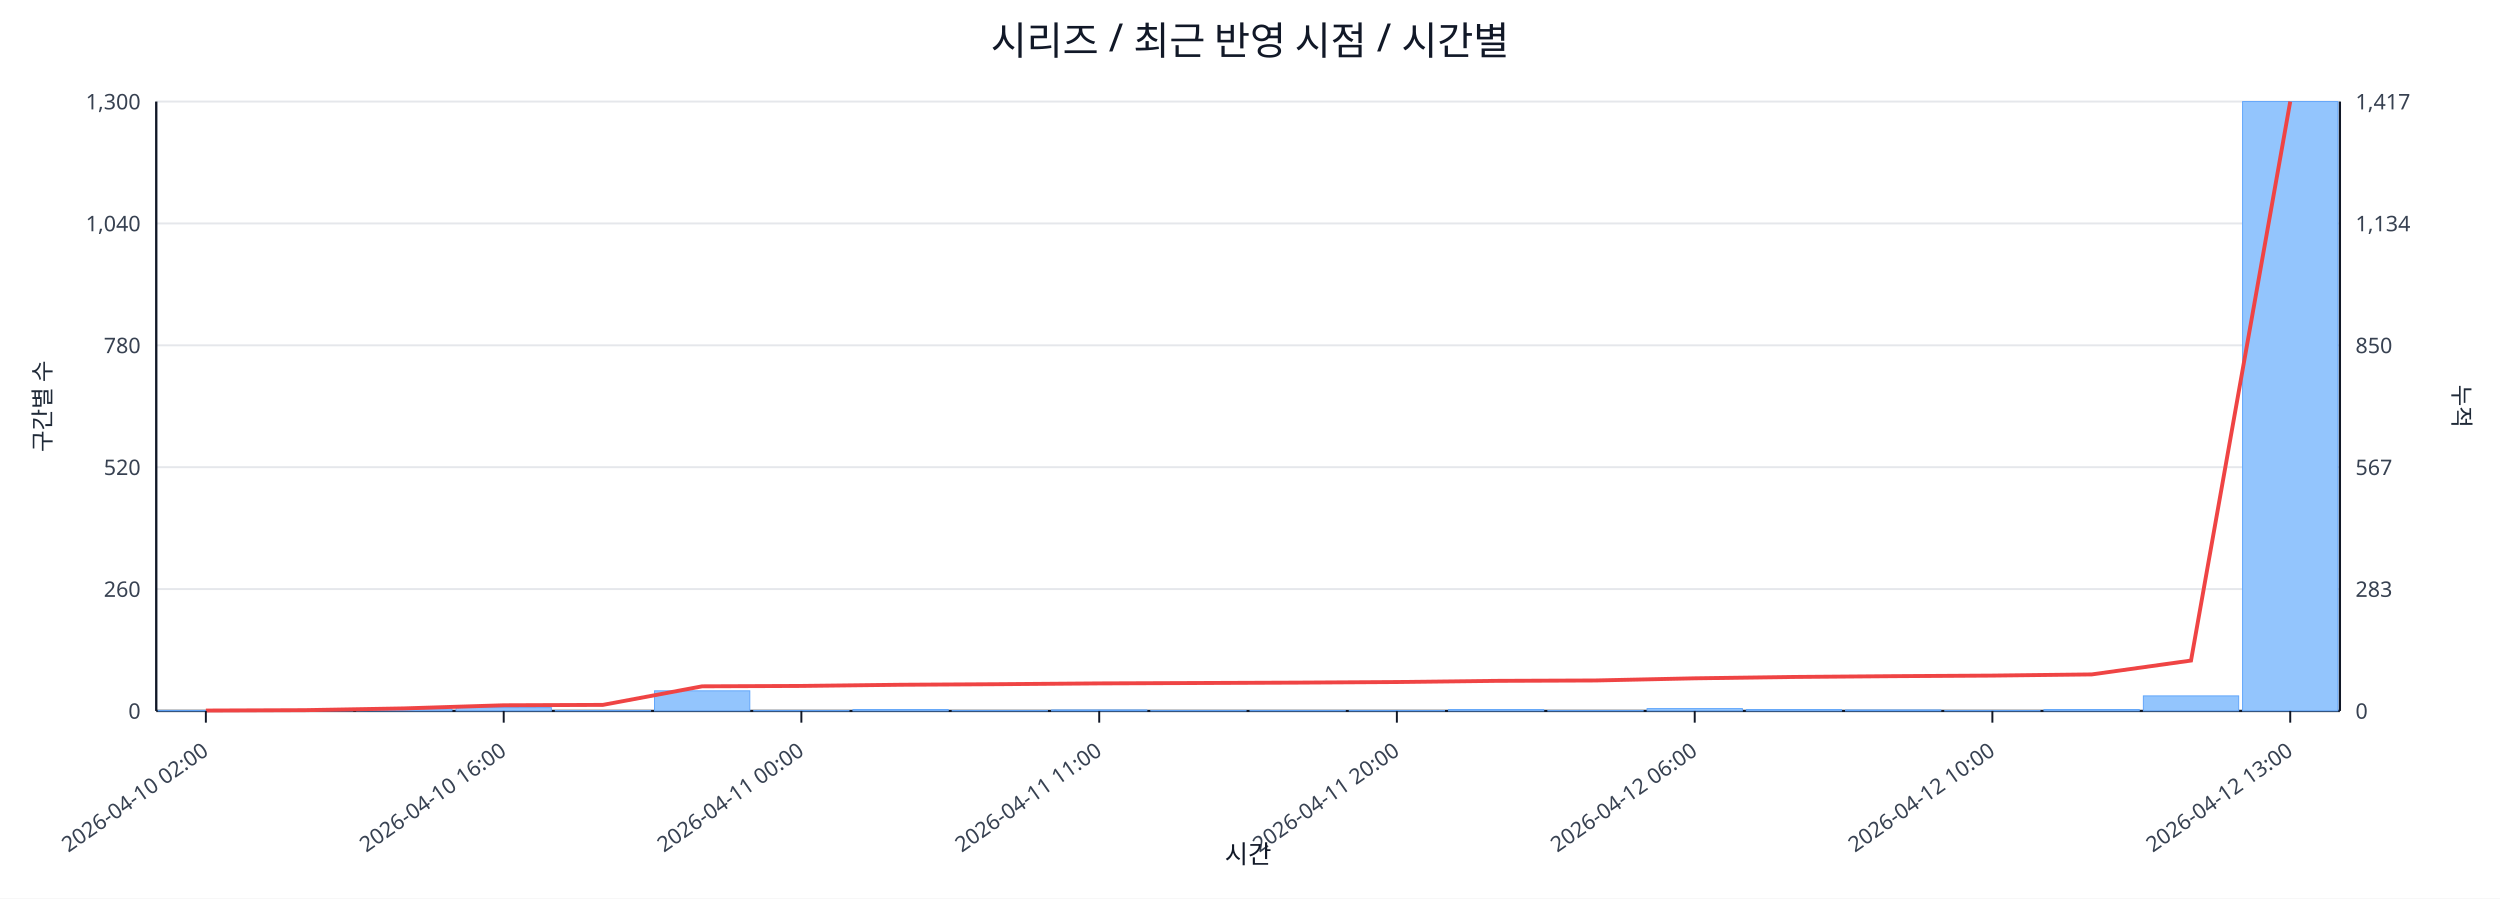
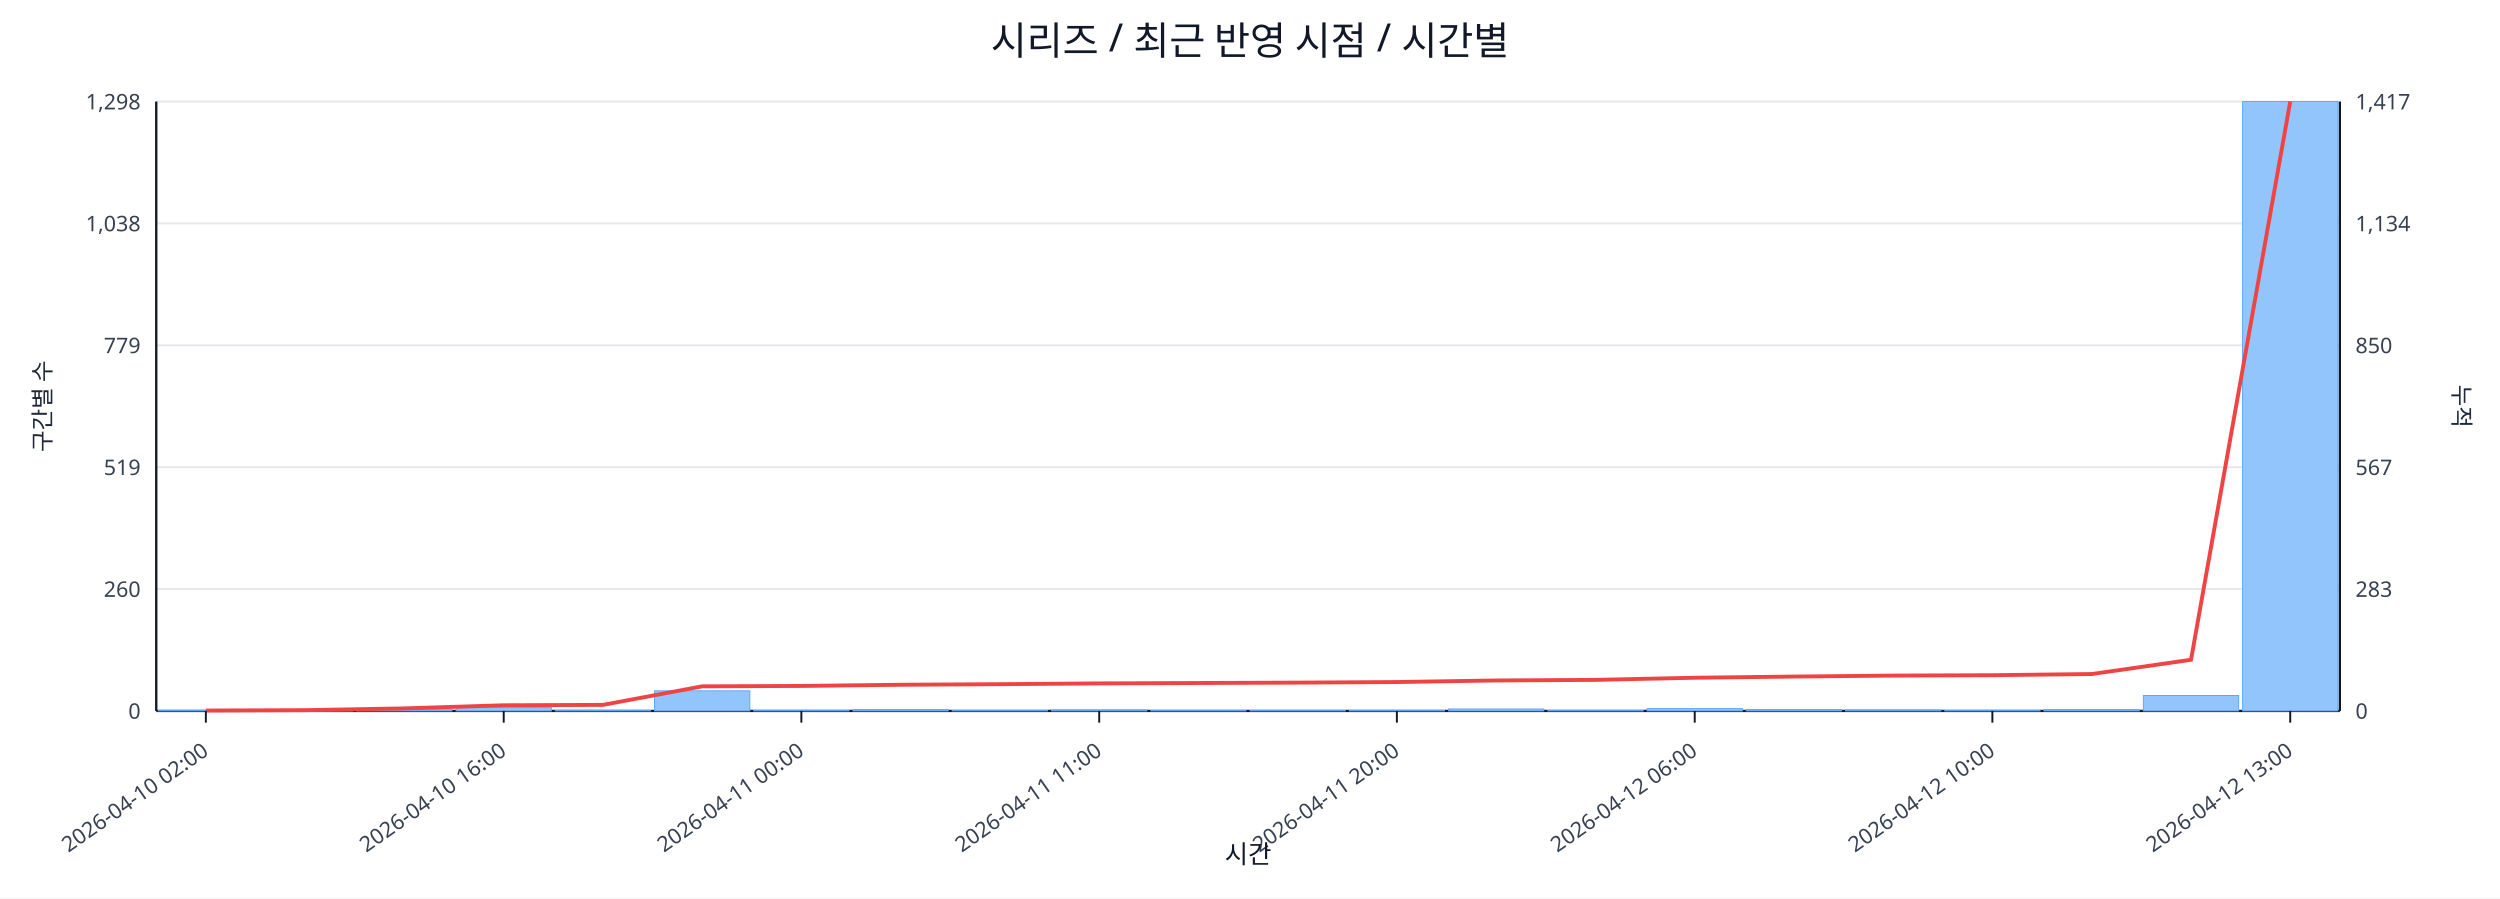
<svg xmlns="http://www.w3.org/2000/svg" width="1280" height="460" viewBox="0 0 1280 460">
  <rect x="0" y="0" width="100%" height="100%" fill="#ffffff" />
  <text x="640.0" y="28" font-size="20" text-anchor="middle" font-family="sans-serif" fill="#111827">시리즈 / 최근 반영 시점 / 시간별</text>
  <line x1="80.0" y1="52.0" x2="1198.0" y2="52.0" stroke="#e5e7eb" stroke-width="1" />
-   <text x="72.0" y="56.0" font-size="11" text-anchor="end" font-family="sans-serif" fill="#374151">1,300</text>
+   <text x="72.0" y="56.0" font-size="11" text-anchor="end" font-family="sans-serif" fill="#374151">1,298</text>
  <text x="1206.0" y="56.0" font-size="11" text-anchor="start" font-family="sans-serif" fill="#374151">1,417</text>
  <line x1="80.0" y1="114.4" x2="1198.0" y2="114.4" stroke="#e5e7eb" stroke-width="1" />
-   <text x="72.0" y="118.4" font-size="11" text-anchor="end" font-family="sans-serif" fill="#374151">1,040</text>
+   <text x="72.0" y="118.4" font-size="11" text-anchor="end" font-family="sans-serif" fill="#374151">1,038</text>
  <text x="1206.0" y="118.4" font-size="11" text-anchor="start" font-family="sans-serif" fill="#374151">1,134</text>
  <line x1="80.0" y1="176.8" x2="1198.0" y2="176.8" stroke="#e5e7eb" stroke-width="1" />
-   <text x="72.0" y="180.8" font-size="11" text-anchor="end" font-family="sans-serif" fill="#374151">780</text>
+   <text x="72.0" y="180.8" font-size="11" text-anchor="end" font-family="sans-serif" fill="#374151">779</text>
  <text x="1206.0" y="180.8" font-size="11" text-anchor="start" font-family="sans-serif" fill="#374151">850</text>
  <line x1="80.0" y1="239.2" x2="1198.0" y2="239.2" stroke="#e5e7eb" stroke-width="1" />
-   <text x="72.0" y="243.2" font-size="11" text-anchor="end" font-family="sans-serif" fill="#374151">520</text>
+   <text x="72.0" y="243.2" font-size="11" text-anchor="end" font-family="sans-serif" fill="#374151">519</text>
  <text x="1206.0" y="243.2" font-size="11" text-anchor="start" font-family="sans-serif" fill="#374151">567</text>
  <line x1="80.0" y1="301.6" x2="1198.0" y2="301.6" stroke="#e5e7eb" stroke-width="1" />
  <text x="72.0" y="305.6" font-size="11" text-anchor="end" font-family="sans-serif" fill="#374151">260</text>
  <text x="1206.0" y="305.6" font-size="11" text-anchor="start" font-family="sans-serif" fill="#374151">283</text>
  <line x1="80.0" y1="364.0" x2="1198.0" y2="364.0" stroke="#e5e7eb" stroke-width="1" />
  <text x="72.0" y="368.0" font-size="11" text-anchor="end" font-family="sans-serif" fill="#374151">0</text>
  <text x="1206.0" y="368.0" font-size="11" text-anchor="start" font-family="sans-serif" fill="#374151">0</text>
  <line x1="80.0" y1="364.0" x2="1198.0" y2="364.0" stroke="#111827" stroke-width="1.2" />
  <line x1="80.0" y1="52.0" x2="80.0" y2="364.0" stroke="#111827" stroke-width="1.2" />
  <line x1="1198.0" y1="52.0" x2="1198.0" y2="364.0" stroke="#111827" stroke-width="1.2" />
  <rect x="81.0" y="363.8" width="48.8" height="0.2" fill="#93c5fd" stroke="#60a5fa" stroke-width="0.5" />
  <rect x="131.8" y="363.8" width="48.8" height="0.2" fill="#93c5fd" stroke="#60a5fa" stroke-width="0.5" />
  <rect x="182.6" y="363.0" width="48.8" height="1.0" fill="#93c5fd" stroke="#60a5fa" stroke-width="0.5" />
  <rect x="233.5" y="362.3" width="48.8" height="1.7" fill="#93c5fd" stroke="#60a5fa" stroke-width="0.5" />
  <rect x="284.3" y="363.8" width="48.8" height="0.2" fill="#93c5fd" stroke="#60a5fa" stroke-width="0.5" />
  <rect x="335.1" y="353.7" width="48.8" height="10.3" fill="#93c5fd" stroke="#60a5fa" stroke-width="0.5" />
  <rect x="385.9" y="363.8" width="48.8" height="0.2" fill="#93c5fd" stroke="#60a5fa" stroke-width="0.5" />
  <rect x="436.7" y="363.3" width="48.8" height="0.7" fill="#93c5fd" stroke="#60a5fa" stroke-width="0.5" />
  <rect x="487.5" y="363.8" width="48.8" height="0.2" fill="#93c5fd" stroke="#60a5fa" stroke-width="0.5" />
  <rect x="538.4" y="363.5" width="48.8" height="0.5" fill="#93c5fd" stroke="#60a5fa" stroke-width="0.5" />
  <rect x="589.2" y="363.8" width="48.8" height="0.2" fill="#93c5fd" stroke="#60a5fa" stroke-width="0.5" />
  <rect x="640.0" y="363.8" width="48.8" height="0.2" fill="#93c5fd" stroke="#60a5fa" stroke-width="0.5" />
  <rect x="690.8" y="363.8" width="48.8" height="0.2" fill="#93c5fd" stroke="#60a5fa" stroke-width="0.5" />
-   <rect x="741.6" y="363.3" width="48.8" height="0.7" fill="#93c5fd" stroke="#60a5fa" stroke-width="0.5" />
+   <rect x="741.6" y="363.0" width="48.8" height="1.0" fill="#93c5fd" stroke="#60a5fa" stroke-width="0.5" />
  <rect x="792.5" y="363.8" width="48.8" height="0.2" fill="#93c5fd" stroke="#60a5fa" stroke-width="0.5" />
  <rect x="843.3" y="362.8" width="48.8" height="1.2" fill="#93c5fd" stroke="#60a5fa" stroke-width="0.5" />
  <rect x="894.1" y="363.3" width="48.8" height="0.7" fill="#93c5fd" stroke="#60a5fa" stroke-width="0.5" />
  <rect x="944.9" y="363.5" width="48.8" height="0.5" fill="#93c5fd" stroke="#60a5fa" stroke-width="0.5" />
  <rect x="995.7" y="363.8" width="48.8" height="0.2" fill="#93c5fd" stroke="#60a5fa" stroke-width="0.5" />
  <rect x="1046.5" y="363.3" width="48.8" height="0.7" fill="#93c5fd" stroke="#60a5fa" stroke-width="0.5" />
-   <rect x="1097.4" y="356.3" width="48.8" height="7.7" fill="#93c5fd" stroke="#60a5fa" stroke-width="0.5" />
+   <rect x="1097.4" y="356.1" width="48.8" height="7.9" fill="#93c5fd" stroke="#60a5fa" stroke-width="0.5" />
  <rect x="1148.2" y="52.0" width="48.8" height="312.0" fill="#93c5fd" stroke="#60a5fa" stroke-width="0.5" />
-   <polyline fill="none" stroke="#ef4444" stroke-width="2" points="105.4,363.8 156.2,363.6 207.0,362.7 257.9,361.1 308.7,360.9 359.5,351.4 410.3,351.2 461.1,350.6 512.0,350.3 562.8,349.9 613.6,349.7 664.4,349.5 715.2,349.2 766.0,348.6 816.9,348.4 867.7,347.3 918.5,346.6 969.3,346.2 1020.1,345.9 1071.0,345.3 1121.8,338.2 1172.6,52.0" />
+   <polyline fill="none" stroke="#ef4444" stroke-width="2" points="105.4,363.8 156.2,363.6 207.0,362.7 257.9,361.1 308.7,360.9 359.5,351.4 410.3,351.2 461.1,350.6 512.0,350.3 562.8,349.9 613.6,349.7 664.4,349.5 715.2,349.2 766.0,348.4 816.9,348.1 867.7,347.0 918.5,346.4 969.3,345.9 1020.1,345.7 1071.0,345.1 1121.8,337.8 1172.6,52.0" />
  <line x1="105.4" y1="364.0" x2="105.4" y2="370.0" stroke="#111827" stroke-width="1" />
  <text x="107.4" y="386.0" font-size="11" text-anchor="end" transform="rotate(-35 107.4 386.0)" font-family="sans-serif" fill="#374151">2026-04-10 02:00</text>
  <line x1="257.9" y1="364.0" x2="257.9" y2="370.0" stroke="#111827" stroke-width="1" />
  <text x="259.9" y="386.0" font-size="11" text-anchor="end" transform="rotate(-35 259.9 386.0)" font-family="sans-serif" fill="#374151">2026-04-10 16:00</text>
  <line x1="410.3" y1="364.0" x2="410.3" y2="370.0" stroke="#111827" stroke-width="1" />
  <text x="412.3" y="386.0" font-size="11" text-anchor="end" transform="rotate(-35 412.3 386.0)" font-family="sans-serif" fill="#374151">2026-04-11 00:00</text>
  <line x1="562.8" y1="364.0" x2="562.8" y2="370.0" stroke="#111827" stroke-width="1" />
  <text x="564.8" y="386.0" font-size="11" text-anchor="end" transform="rotate(-35 564.8 386.0)" font-family="sans-serif" fill="#374151">2026-04-11 11:00</text>
  <line x1="715.2" y1="364.0" x2="715.2" y2="370.0" stroke="#111827" stroke-width="1" />
  <text x="717.2" y="386.0" font-size="11" text-anchor="end" transform="rotate(-35 717.2 386.0)" font-family="sans-serif" fill="#374151">2026-04-11 20:00</text>
  <line x1="867.7" y1="364.0" x2="867.7" y2="370.0" stroke="#111827" stroke-width="1" />
  <text x="869.7" y="386.0" font-size="11" text-anchor="end" transform="rotate(-35 869.7 386.0)" font-family="sans-serif" fill="#374151">2026-04-12 06:00</text>
  <line x1="1020.1" y1="364.0" x2="1020.1" y2="370.0" stroke="#111827" stroke-width="1" />
  <text x="1022.1" y="386.0" font-size="11" text-anchor="end" transform="rotate(-35 1022.1 386.0)" font-family="sans-serif" fill="#374151">2026-04-12 10:00</text>
  <line x1="1172.6" y1="364.0" x2="1172.6" y2="370.0" stroke="#111827" stroke-width="1" />
  <text x="1174.6" y="386.0" font-size="11" text-anchor="end" transform="rotate(-35 1174.6 386.0)" font-family="sans-serif" fill="#374151">2026-04-12 13:00</text>
  <text x="26" y="208.0" font-size="12" transform="rotate(-90 26 208.0)" text-anchor="middle" font-family="sans-serif" fill="#1f2937">구간별 수</text>
  <text x="1256.0" y="208.0" font-size="12" transform="rotate(90 1256.0 208.0)" text-anchor="middle" font-family="sans-serif" fill="#1f2937">누적</text>
  <text x="639.0" y="442.0" font-size="13" text-anchor="middle" font-family="sans-serif" fill="#111827">시간</text>
</svg>
